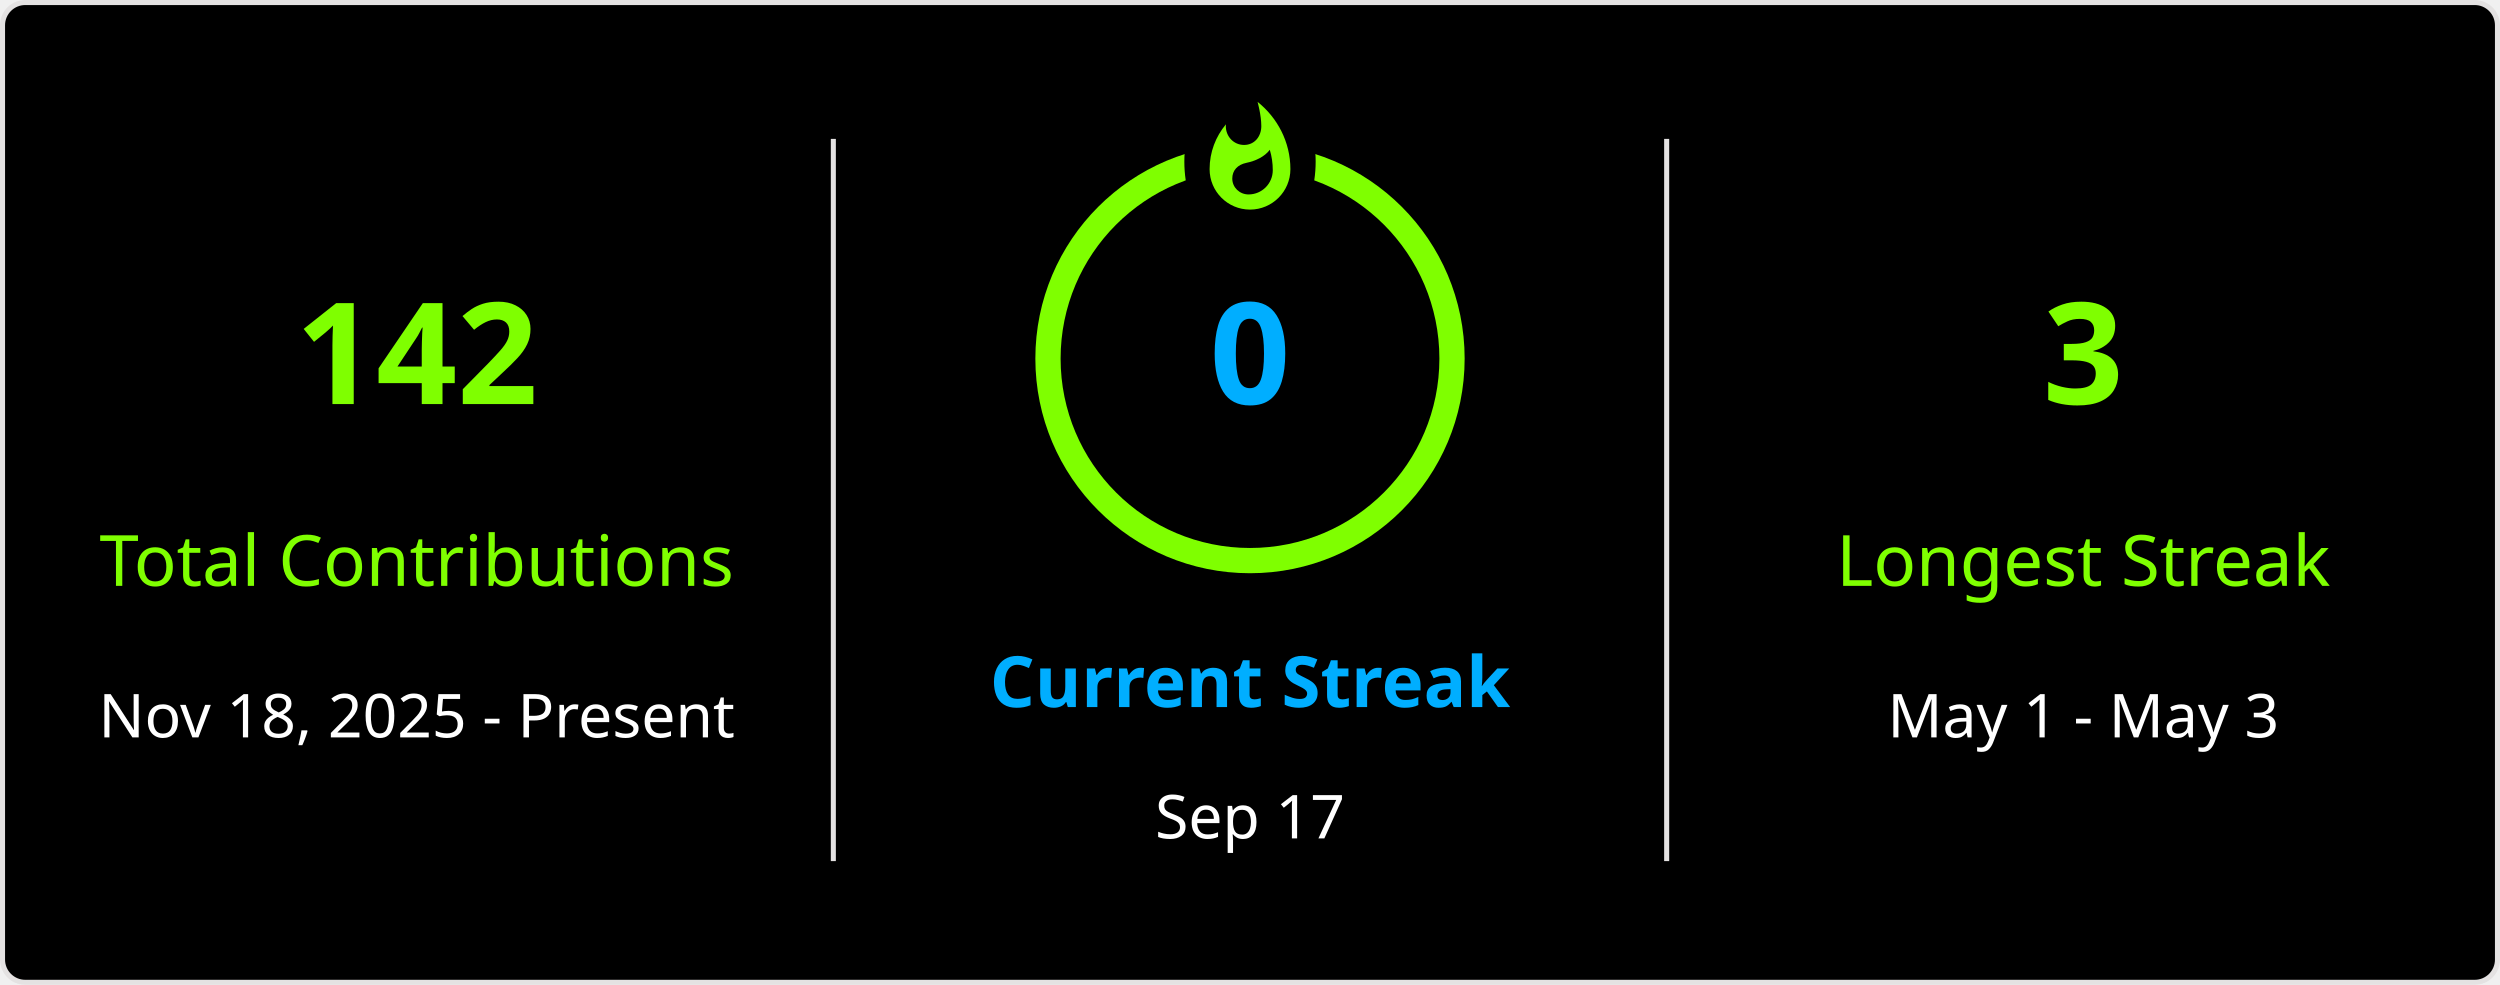
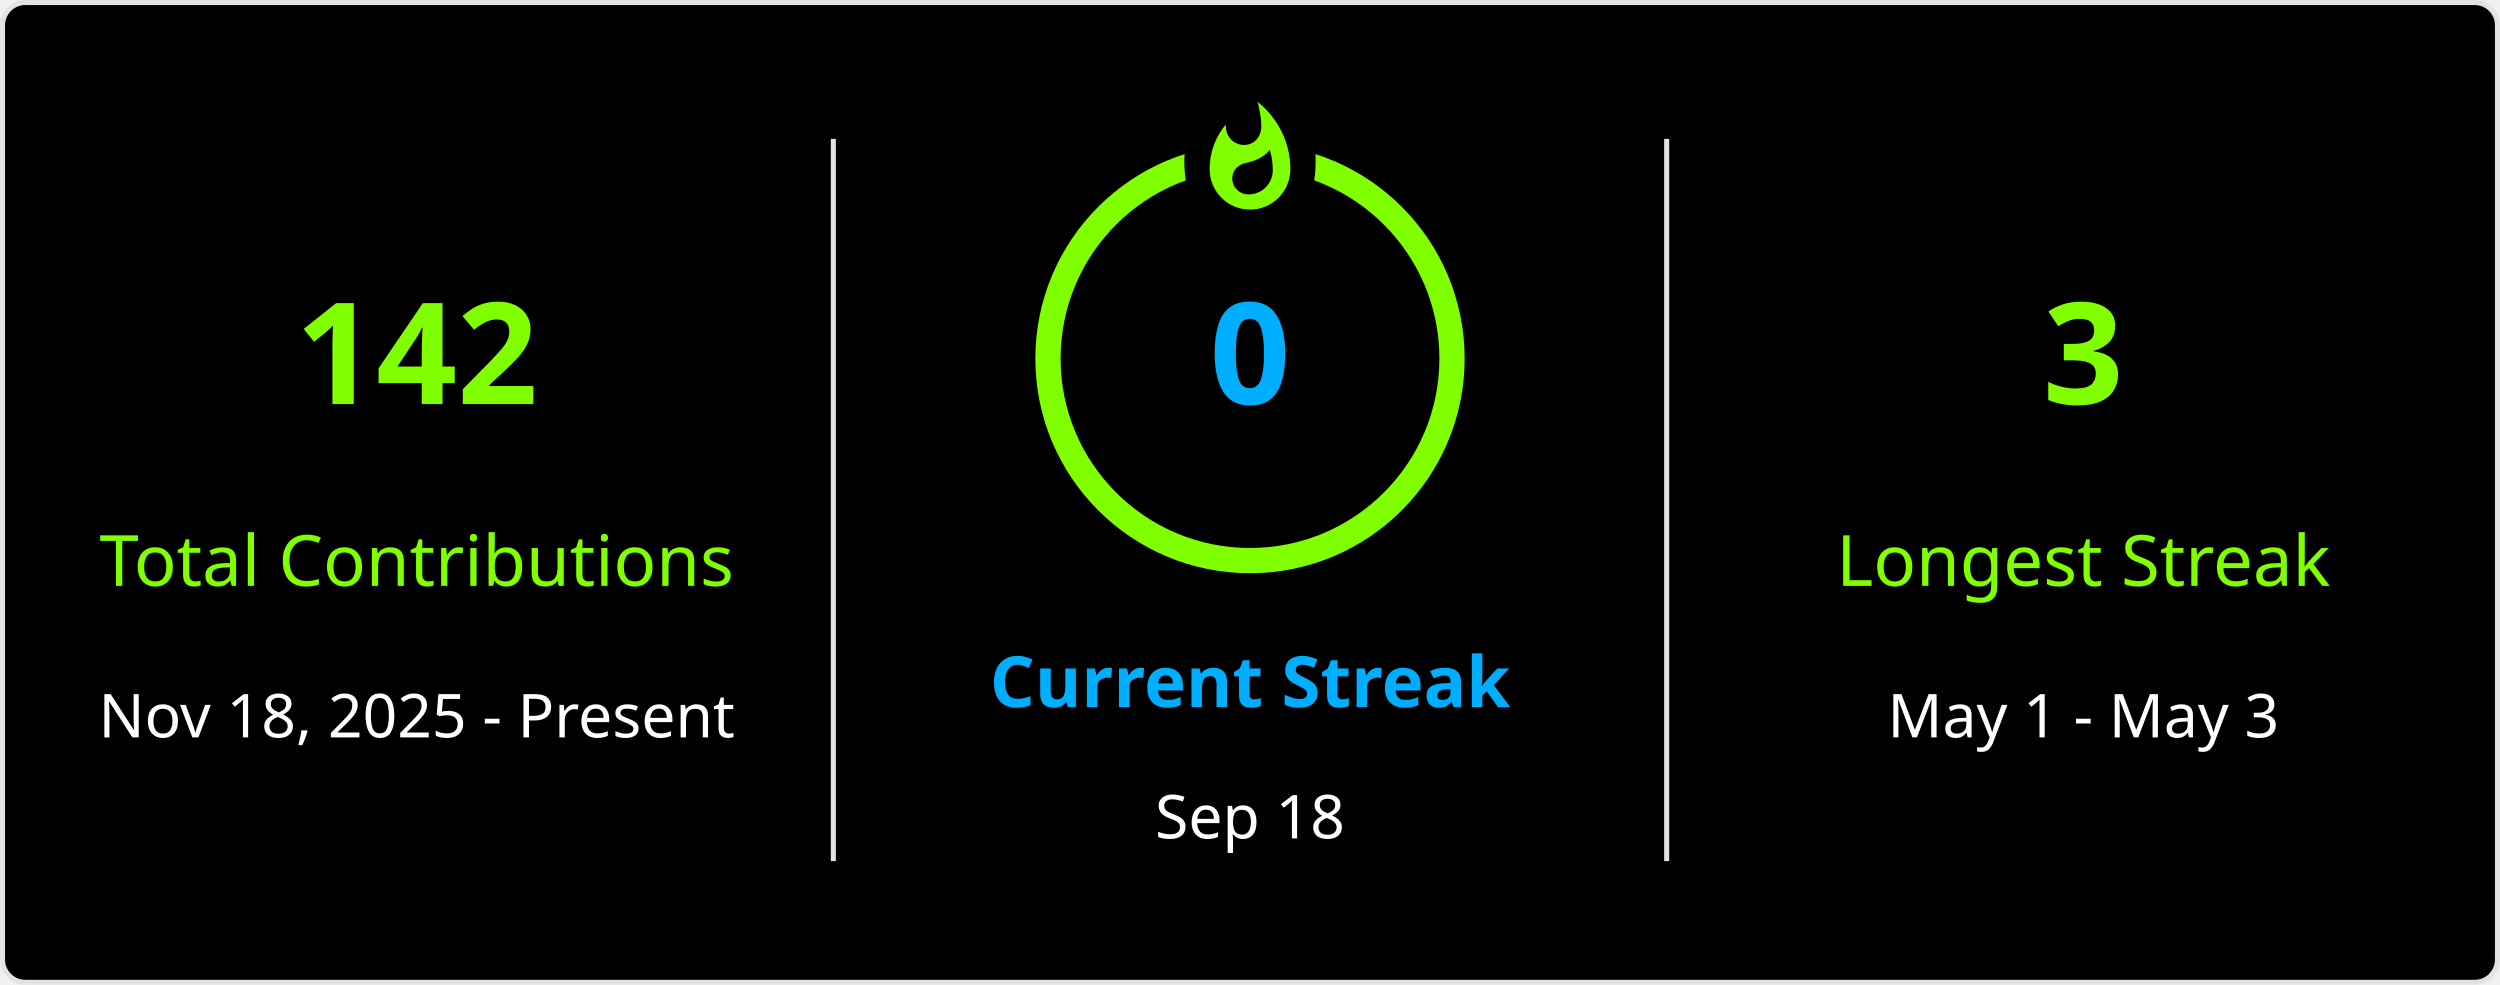
<svg xmlns="http://www.w3.org/2000/svg" style="isolation: isolate" viewBox="0 0 495 195" width="495px" height="195px" direction="ltr">
  <defs>
    <clipPath id="outer_rectangle">
      <rect width="495" height="195" rx="4.5" />
    </clipPath>
    <mask id="mask_out_ring_behind_fire">
      <rect width="495" height="195" fill="white" />
      <ellipse id="mask-ellipse" cx="247.5" cy="32" rx="13" ry="18" fill="black" />
    </mask>
  </defs>
  <g clip-path="url(#outer_rectangle)">
    <g style="isolation: isolate">
      <rect stroke="#E4E2E2" fill="#000" rx="4.5" x="0.5" y="0.5" width="494" height="194" />
    </g>
    <g style="isolation: isolate">
      <line x1="165" y1="28" x2="165" y2="170" vector-effect="non-scaling-stroke" stroke-width="1" stroke="#E4E2E2" stroke-linejoin="miter" stroke-linecap="square" stroke-miterlimit="3" />
      <line x1="330" y1="28" x2="330" y2="170" vector-effect="non-scaling-stroke" stroke-width="1" stroke="#E4E2E2" stroke-linejoin="miter" stroke-linecap="square" stroke-miterlimit="3" />
    </g>
    <g style="isolation: isolate">
      <g transform="translate(82.5, 48)">
        <text x="0" y="32" stroke-width="0" text-anchor="middle" fill="#7FFF00" stroke="none" font-family="&quot;Segoe UI&quot;, Ubuntu, sans-serif" font-weight="700" font-size="28px" font-style="normal" style="opacity: 1; opacity: 1;">
                        142
                    </text>
      </g>
      <g transform="translate(82.5, 84)">
        <text x="0" y="32" stroke-width="0" text-anchor="middle" fill="#7FFF00" stroke="none" font-family="&quot;Segoe UI&quot;, Ubuntu, sans-serif" font-weight="400" font-size="14px" font-style="normal" style="opacity: 1; opacity: 1;">
                        Total Contributions
                    </text>
      </g>
      <g transform="translate(82.5, 114)">
        <text x="0" y="32" stroke-width="0" text-anchor="middle" fill="#FFF" stroke="none" font-family="&quot;Segoe UI&quot;, Ubuntu, sans-serif" font-weight="400" font-size="12px" font-style="normal" style="opacity: 1; opacity: 1;">
                        Nov 18, 2025 - Present
                    </text>
      </g>
    </g>
    <g style="isolation: isolate">
      <g transform="translate(247.5, 108)">
        <text x="0" y="32" stroke-width="0" text-anchor="middle" fill="#00AEFF" stroke="none" font-family="&quot;Segoe UI&quot;, Ubuntu, sans-serif" font-weight="700" font-size="14px" font-style="normal" style="opacity: 1; opacity: 1;">
                        Current Streak
                    </text>
      </g>
      <g transform="translate(247.5, 145)">
        <text x="0" y="21" stroke-width="0" text-anchor="middle" fill="#FFF" stroke="none" font-family="&quot;Segoe UI&quot;, Ubuntu, sans-serif" font-weight="400" font-size="12px" font-style="normal" style="opacity: 1; opacity: 1;">
-                         Sep 17
+                         Sep 18
                    </text>
      </g>
      <g mask="url(#mask_out_ring_behind_fire)">
        <circle cx="247.5" cy="71" r="40" fill="none" stroke="#7FFF00" stroke-width="5" style="opacity: 1; opacity: 1;" />
      </g>
      <g transform="translate(247.5, 19.5)" stroke-opacity="0" style="opacity: 1; opacity: 1;">
        <path d="M -12 -0.5 L 15 -0.5 L 15 23.5 L -12 23.5 L -12 -0.5 Z" fill="none" />
        <path d="M 1.5 0.67 C 1.5 0.67 2.24 3.32 2.24 5.47 C 2.24 7.53 0.89 9.2 -1.17 9.2 C -3.23 9.2 -4.79 7.53 -4.79 5.47 L -4.76 5.11 C -6.78 7.51 -8 10.62 -8 13.99 C -8 18.41 -4.42 22 0 22 C 4.42 22 8 18.41 8 13.99 C 8 8.6 5.41 3.79 1.5 0.67 Z M -0.29 19 C -2.07 19 -3.51 17.6 -3.51 15.86 C -3.51 14.24 -2.46 13.1 -0.7 12.74 C 1.07 12.38 2.9 11.53 3.92 10.16 C 4.31 11.45 4.51 12.81 4.51 14.2 C 4.51 16.85 2.36 19 -0.29 19 Z" fill="#7FFF00" stroke-opacity="0" />
      </g>
      <g transform="translate(247.5, 48)">
        <text x="0" y="32" stroke-width="0" text-anchor="middle" fill="#00AEFF" stroke="none" font-family="&quot;Segoe UI&quot;, Ubuntu, sans-serif" font-weight="700" font-size="28px" font-style="normal" style="font-size: 28px;">
                        0
                    </text>
      </g>
    </g>
    <g style="isolation: isolate">
      <g transform="translate(412.5, 48)">
        <text x="0" y="32" stroke-width="0" text-anchor="middle" fill="#7FFF00" stroke="none" font-family="&quot;Segoe UI&quot;, Ubuntu, sans-serif" font-weight="700" font-size="28px" font-style="normal" style="opacity: 1; opacity: 1;">
                        3
                    </text>
      </g>
      <g transform="translate(412.5, 84)">
        <text x="0" y="32" stroke-width="0" text-anchor="middle" fill="#7FFF00" stroke="none" font-family="&quot;Segoe UI&quot;, Ubuntu, sans-serif" font-weight="400" font-size="14px" font-style="normal" style="opacity: 1; opacity: 1;">
                        Longest Streak
                    </text>
      </g>
      <g transform="translate(412.5, 114)">
        <text x="0" y="32" stroke-width="0" text-anchor="middle" fill="#FFF" stroke="none" font-family="&quot;Segoe UI&quot;, Ubuntu, sans-serif" font-weight="400" font-size="12px" font-style="normal" style="opacity: 1; opacity: 1;">
                        May 1 - May 3
                    </text>
      </g>
    </g>
  </g>
</svg>
